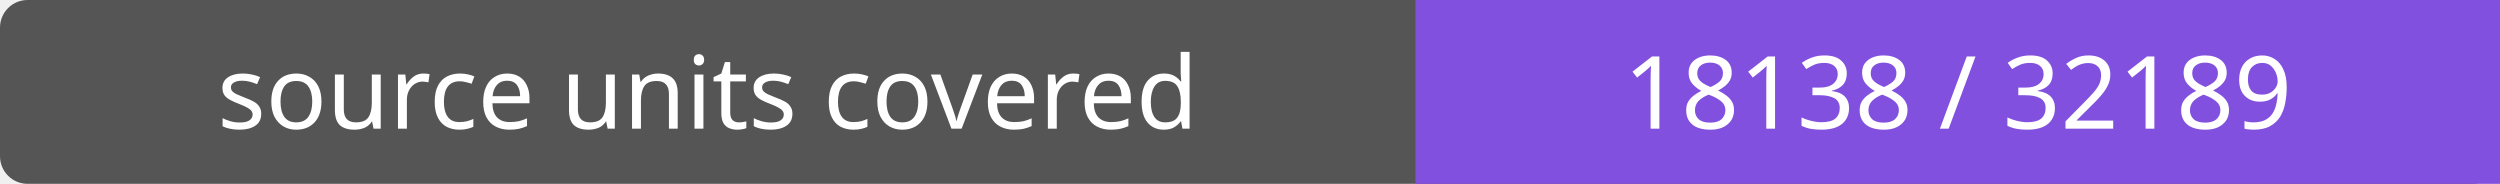
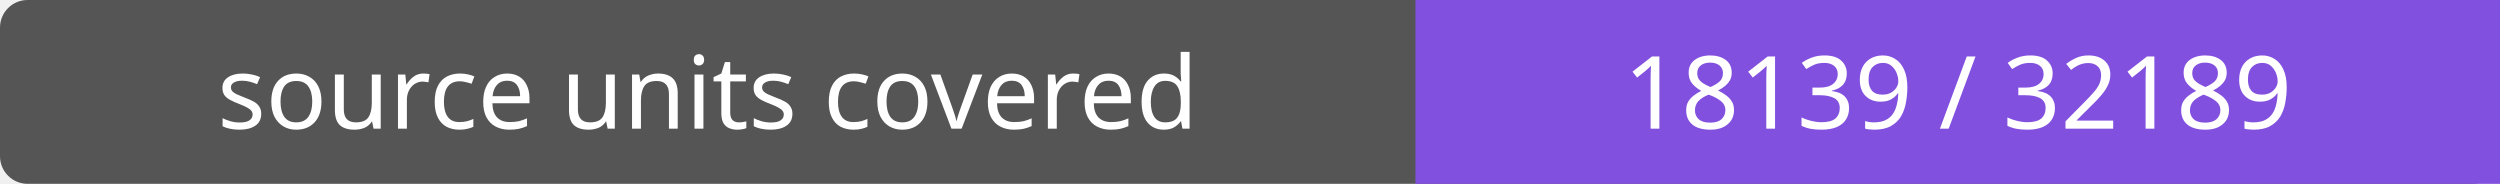
- <svg xmlns="http://www.w3.org/2000/svg" width="272" height="20" role="img" aria-label="source units covered: 18138 / 32189">
+ <svg xmlns="http://www.w3.org/2000/svg" width="272" height="20" role="img" aria-label="source units covered: 18139 / 32189">
  <rect width="272" height="20" rx="3" fill="#555" />
  <path fill="#8250df" d="M154 0h118v20H154z" />
  <g fill="#fff" text-anchor="middle" font-family="Verdana,sans-serif" font-size="11">
    <text x="77.0" y="14">source units covered</text>
-     <text x="213.0" y="14">18138 / 32189</text>
+     <text x="213.0" y="14">18139 / 32189</text>
  </g>
</svg>
